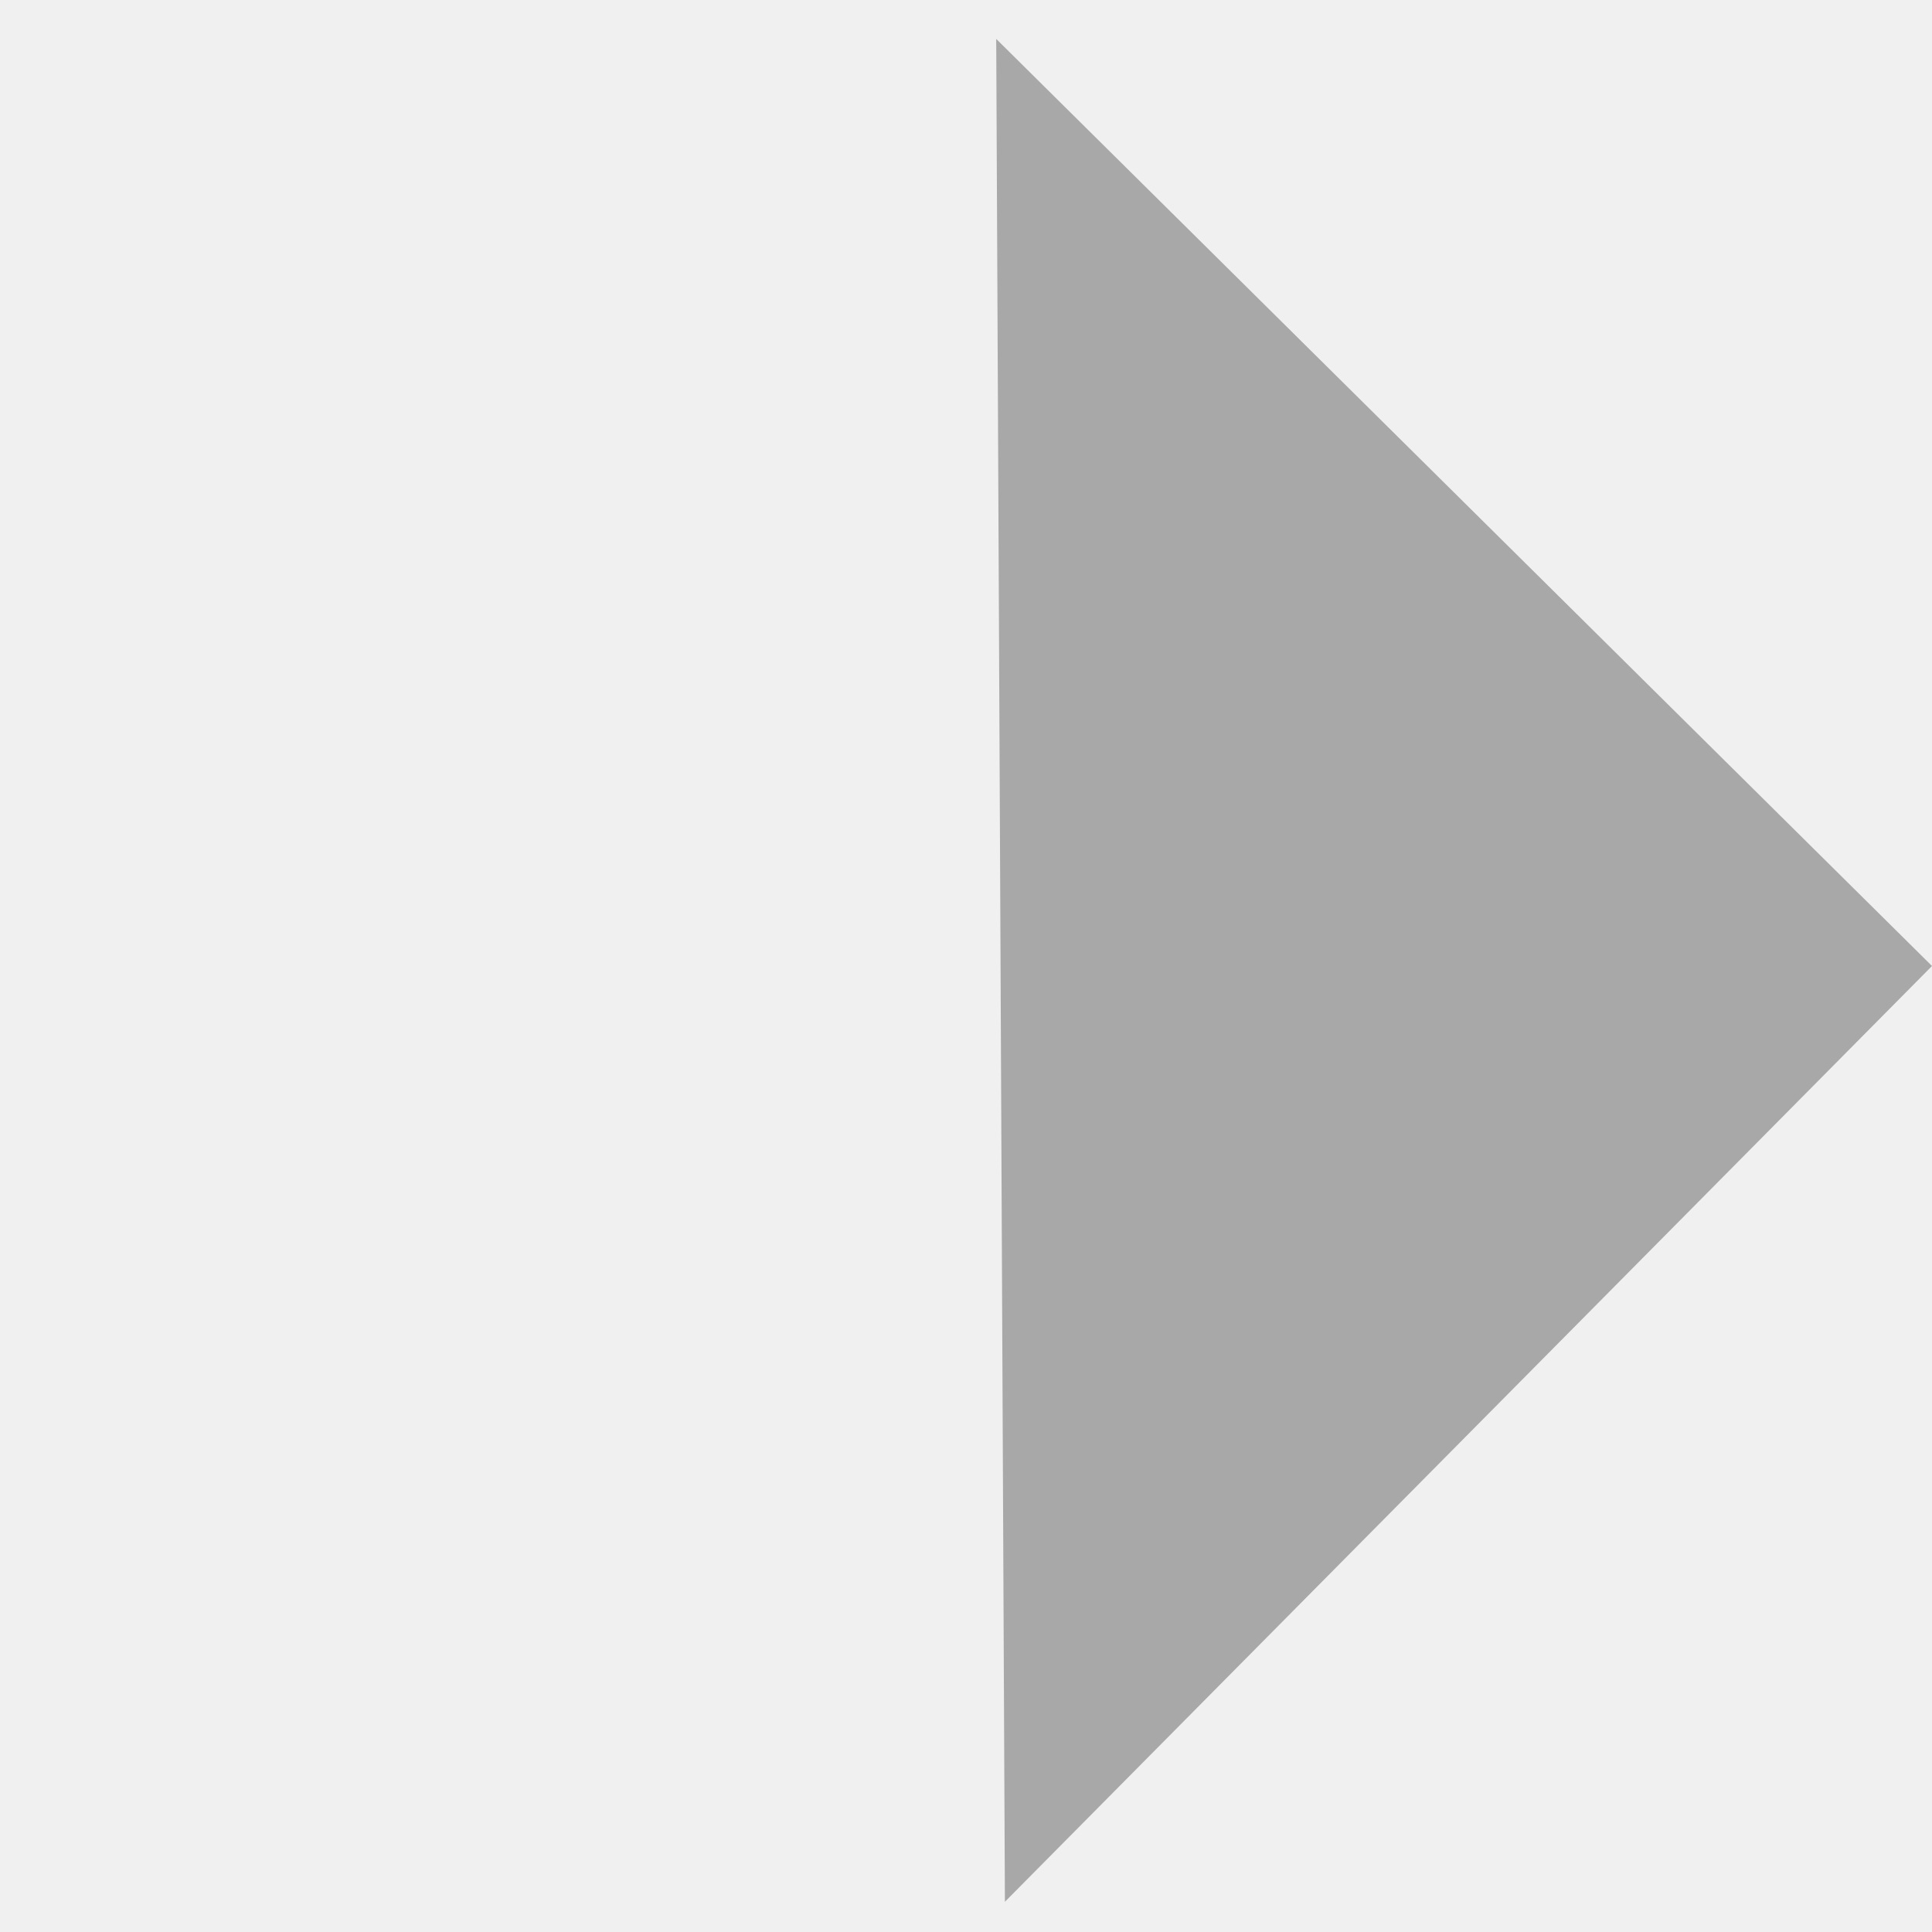
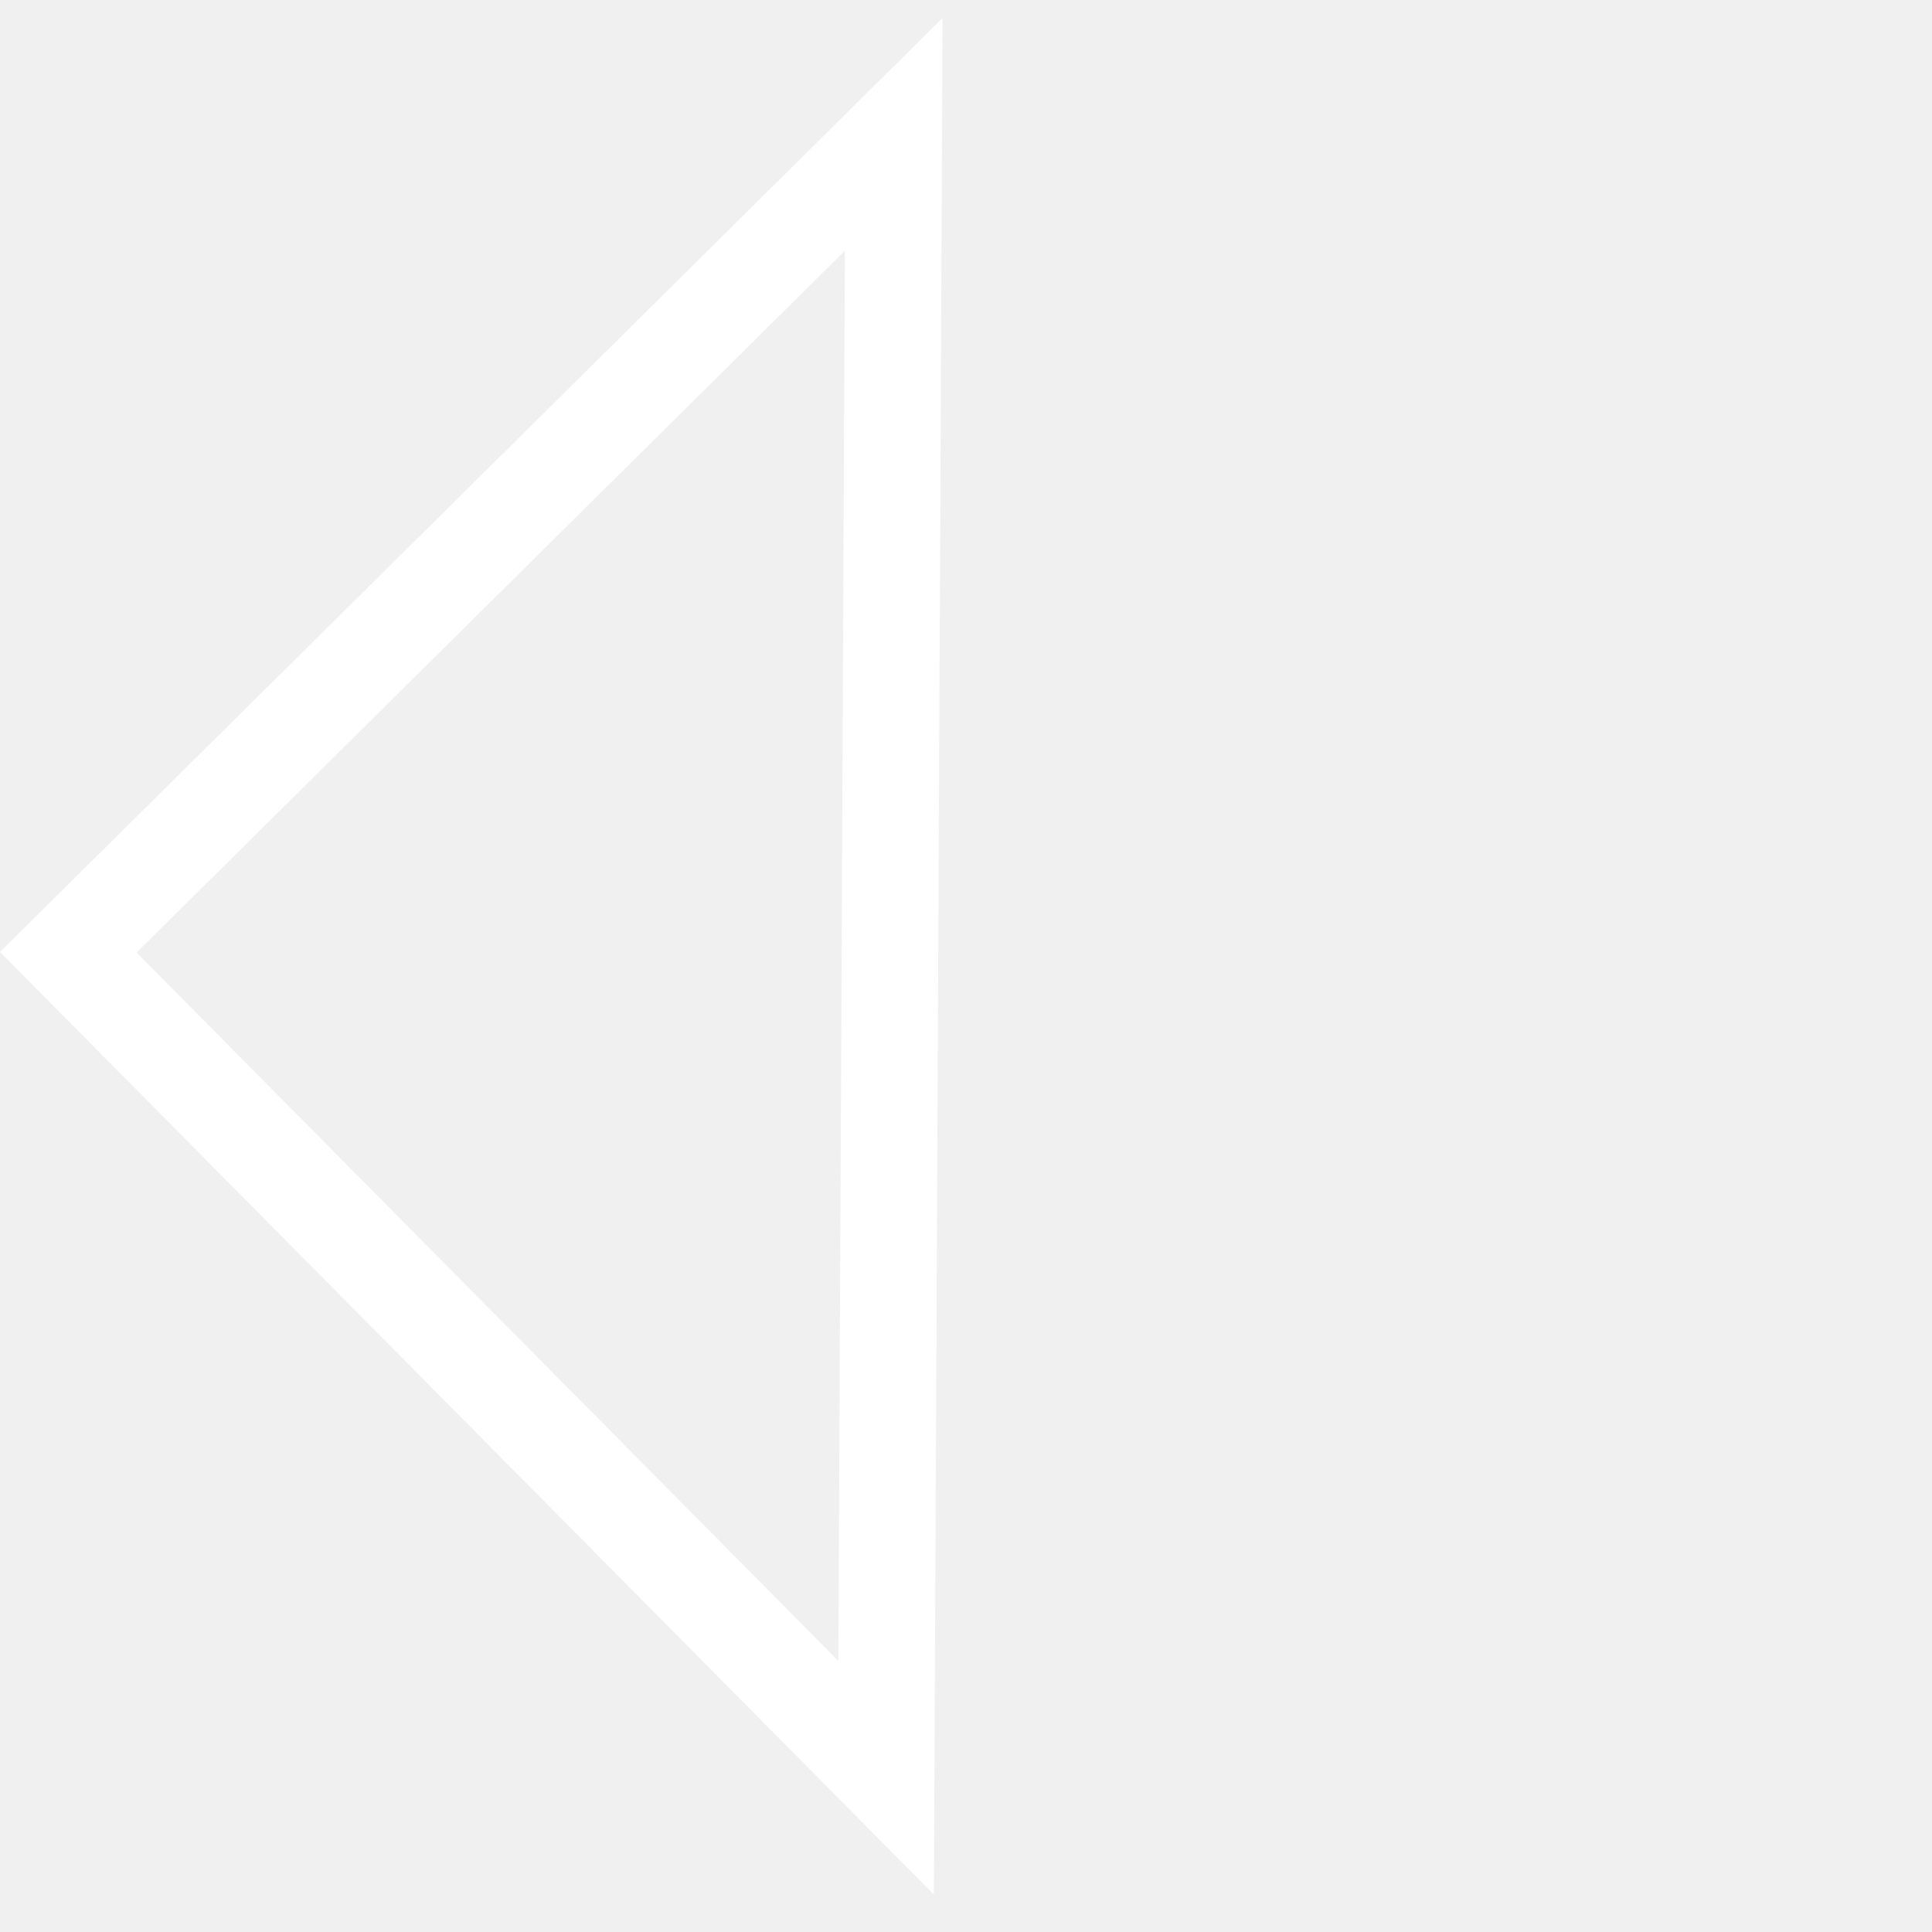
- <svg xmlns="http://www.w3.org/2000/svg" width="22" height="22" viewBox="0 0 22 22" fill="none">
-   <path d="M22 11L11.344 0.443L11.39 10.233L11.443 21.656L22 11Z" fill="black" fill-opacity="0.3" />
+ <svg xmlns="http://www.w3.org/2000/svg" width="20" height="20" viewBox="0 0 20 20" fill="none">
+   <path d="M0.707 9.858L9.252 1.391L9.216 9.15L9.173 18.403L0.707 9.858Z" stroke="white" />
</svg>
